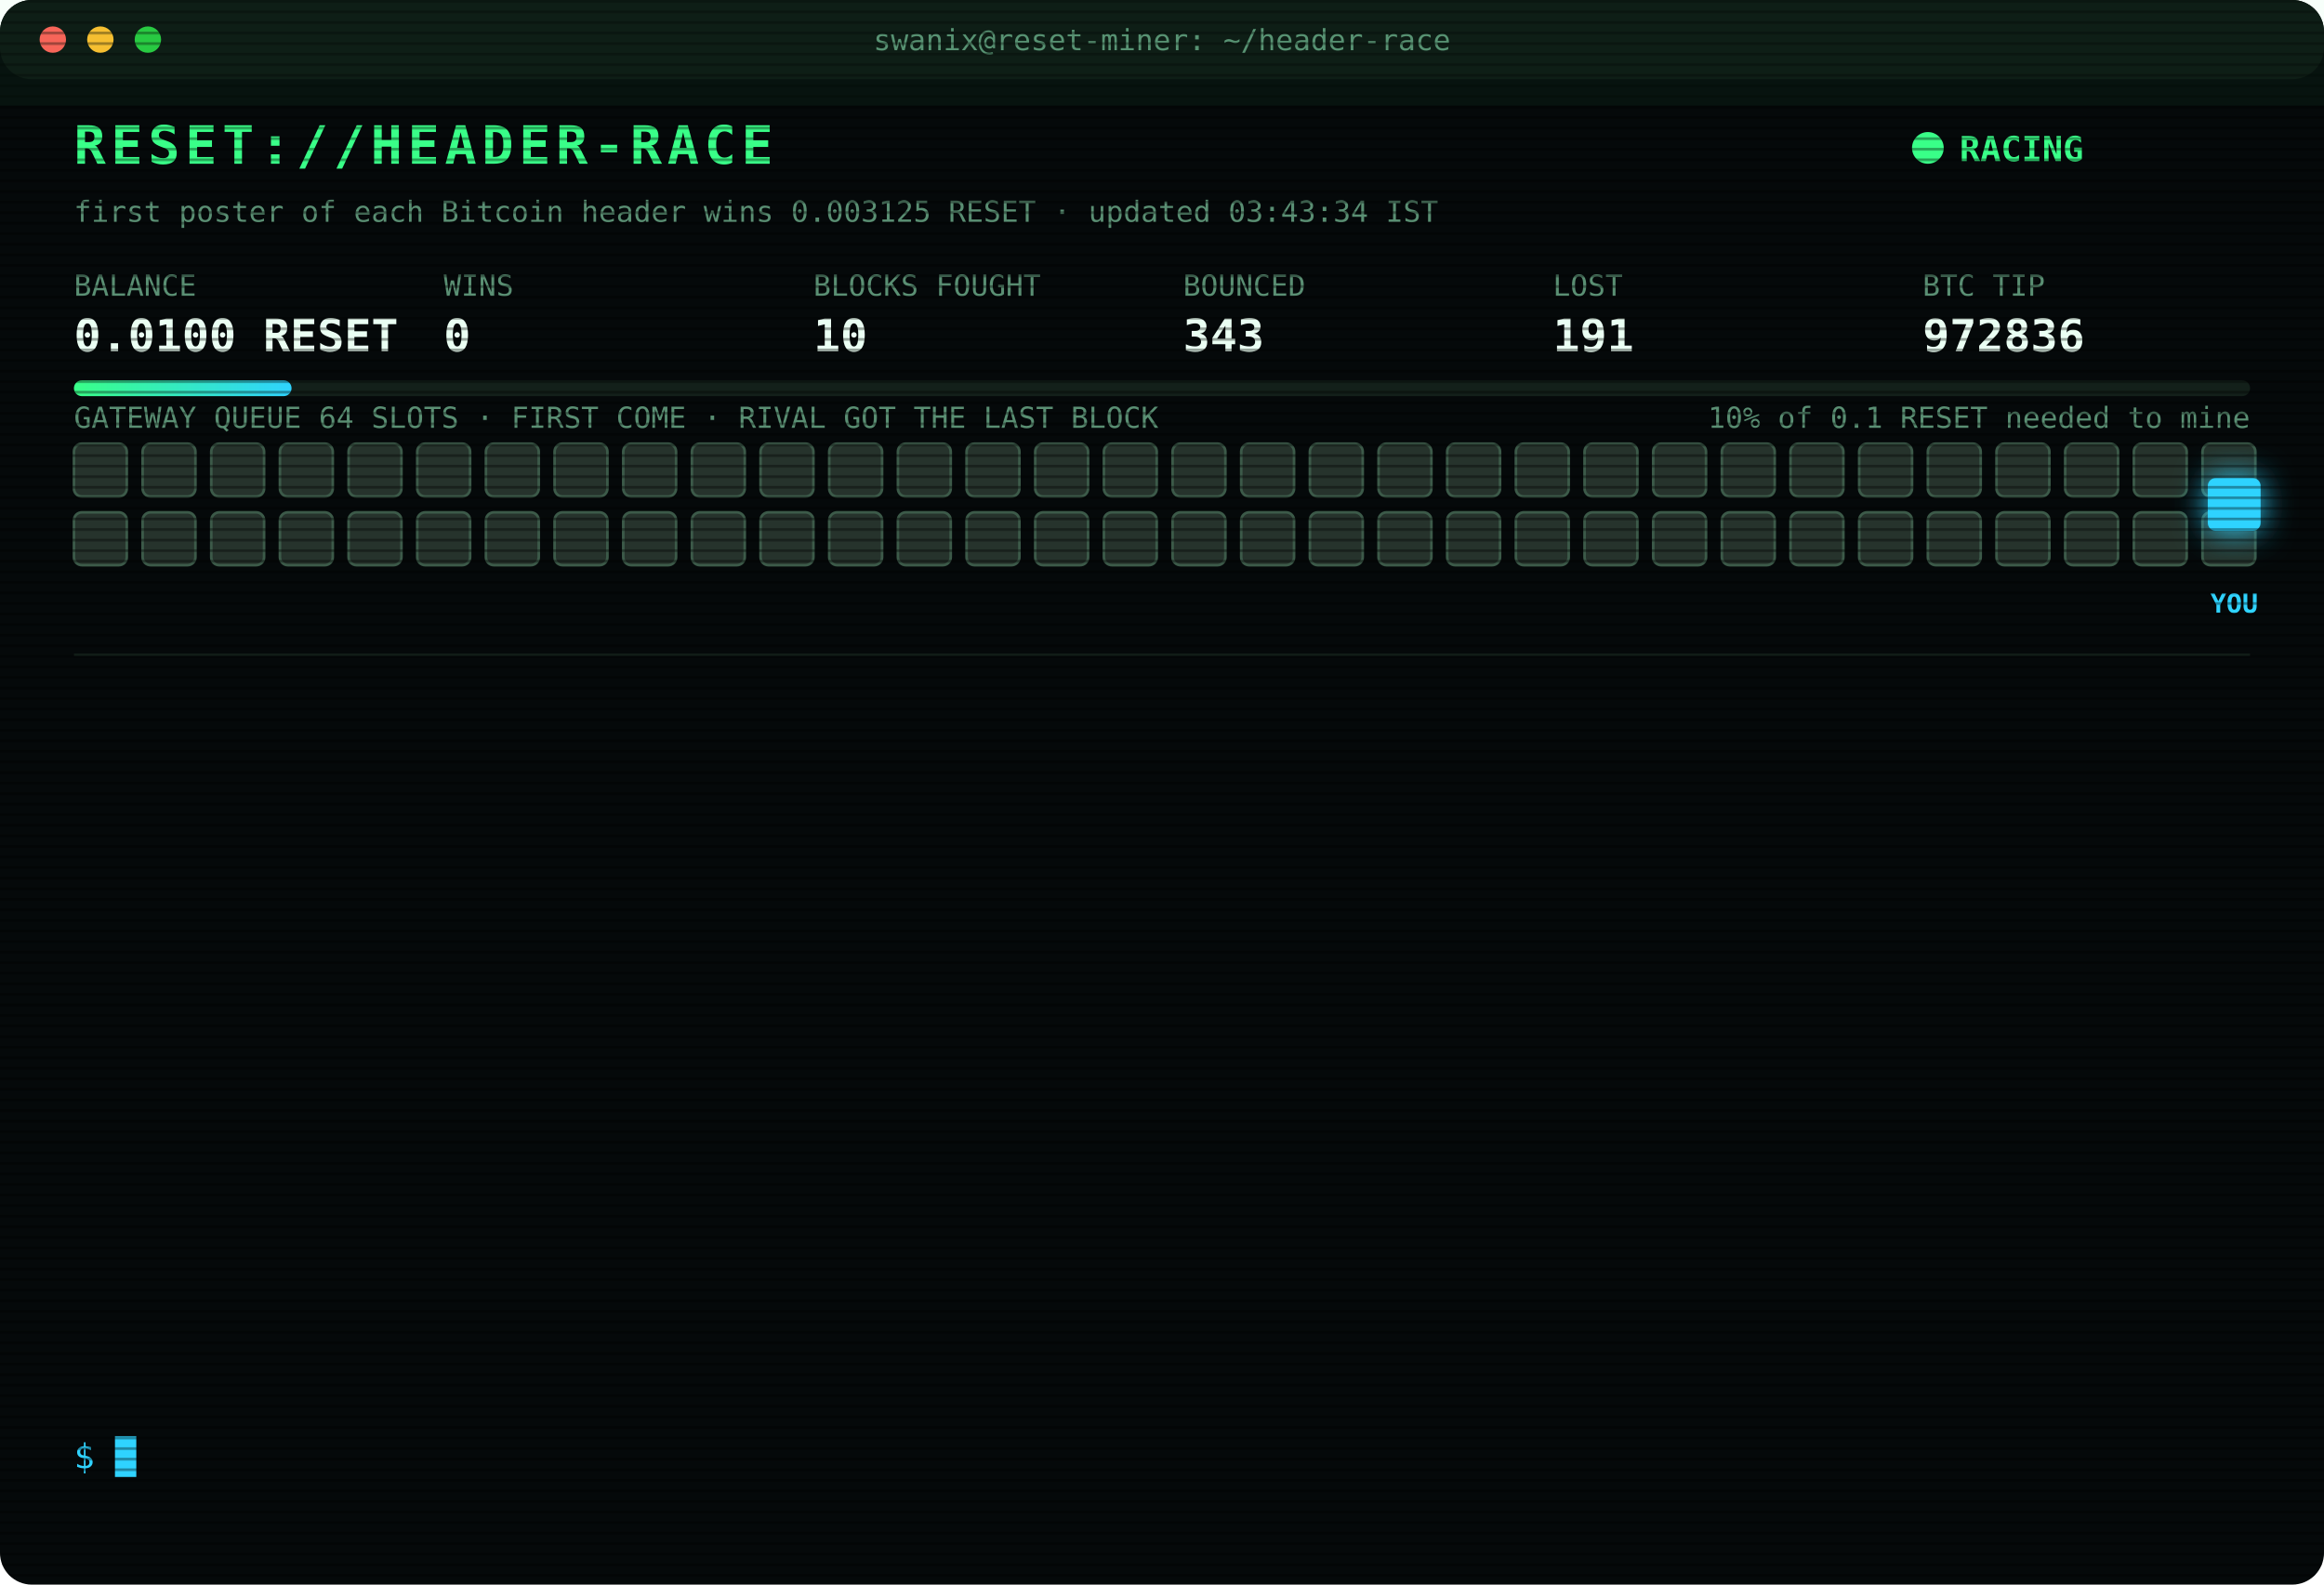
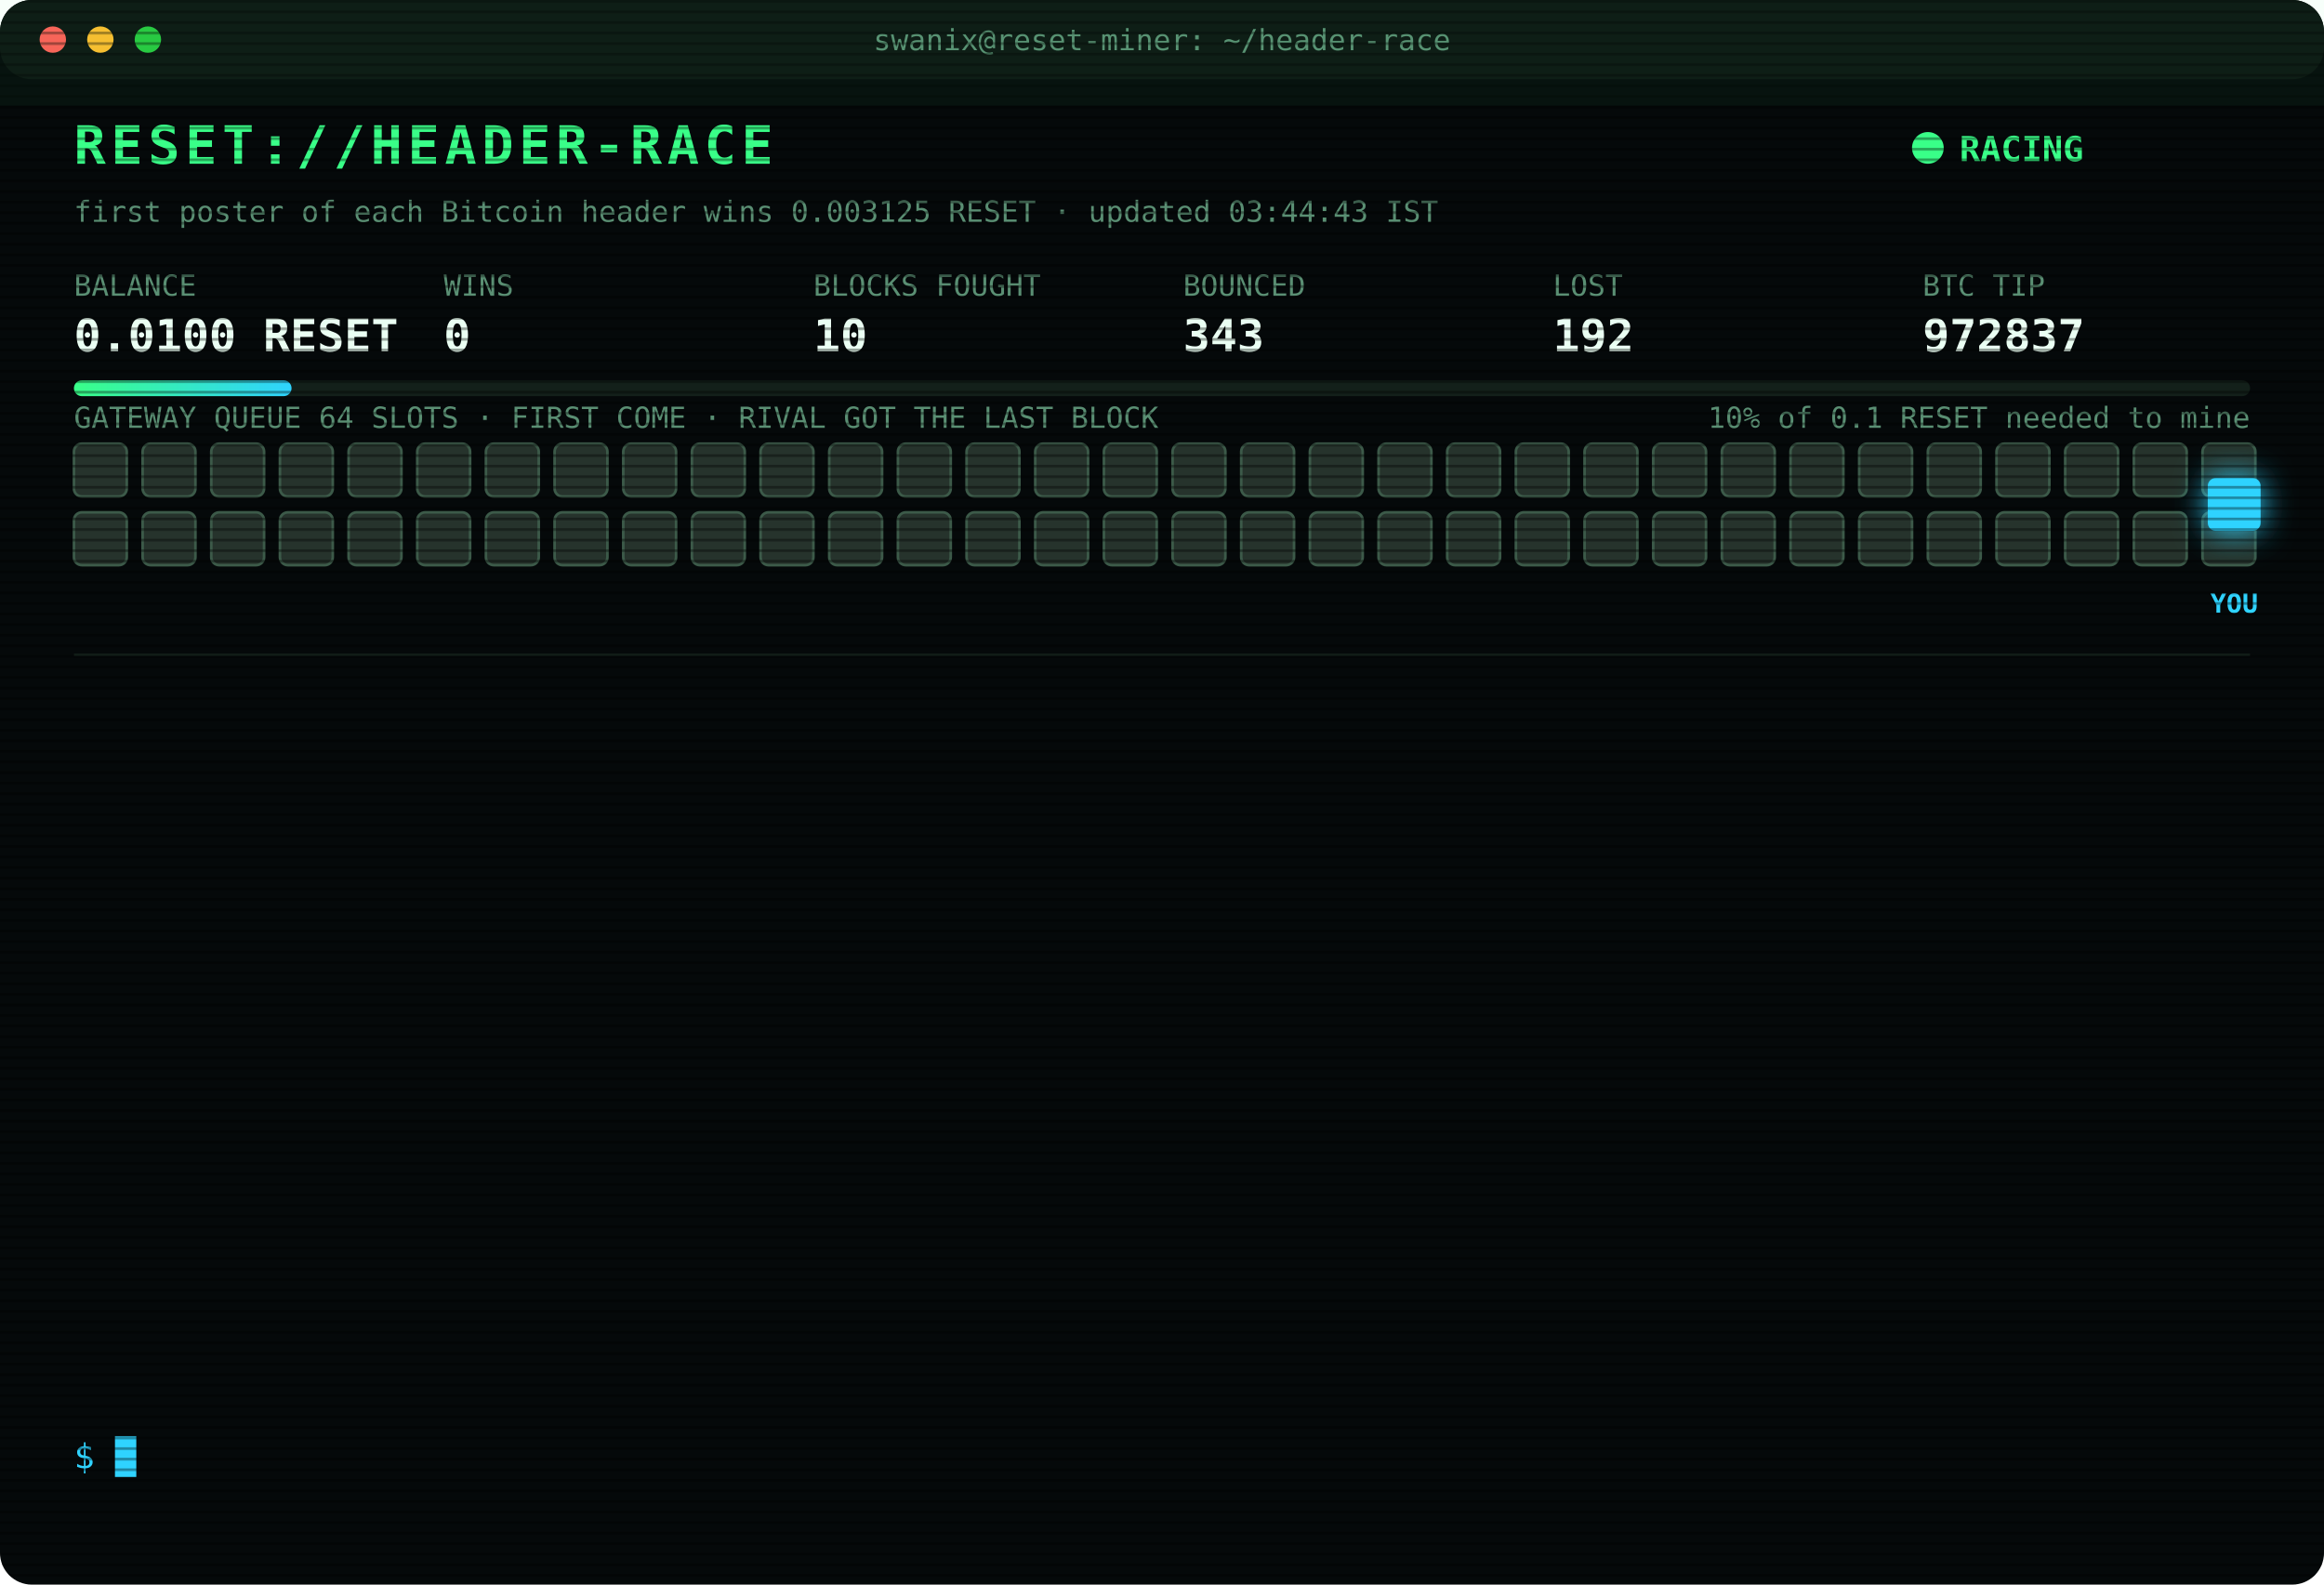
<svg xmlns="http://www.w3.org/2000/svg" width="880" height="600" viewBox="0 0 880 600" font-family="ui-monospace,SFMono-Regular,Menlo,Consolas,monospace">
  <style>
text{font-size:13px;fill:#7CFFB2}
.title{font-size:20px;font-weight:700;fill:#39FF88;letter-spacing:2px;animation:glitch 3s infinite steps(1)}
.sub{fill:#2fd3ff}.k{fill:#5a8f73;font-size:11px}.v{font-size:17px;font-weight:700;fill:#eafff3}
.ts{fill:#3f6b56}.boot{fill:#2fd3ff}.dim{fill:#5a8f73}.bad{fill:#ff4d6d}.warn{fill:#ffd23f}.mag{fill:#ff5cf0}.win{fill:#39FF88;font-weight:700}
.tag{font-size:10px;fill:#2fd3ff;font-weight:700}
.rival{fill:#26332c;stroke:#3c5a49;animation:jam 1.2s infinite alternate}
.idle{fill:#141c18;stroke:#22302a;animation:breathe 4s infinite}
.me{fill:#2fd3ff;filter:drop-shadow(0 0 6px #2fd3ff)}
.hover{animation:nudge 1.1s infinite ease-in-out}.bounce{animation:kick 1.4s infinite}
.ln{opacity:0;animation:in .4s forwards}
.cur{animation:blink 1s infinite steps(1)}
.scan{animation:scan 6s infinite linear}
.led{animation:blink 1.4s infinite}
@keyframes in{from{opacity:0;transform:translateX(-6px)}to{opacity:1;transform:none}}
@keyframes blink{50%{opacity:0}}
@keyframes jam{to{fill:#33463b}}
@keyframes breathe{50%{opacity:.4}}
@keyframes nudge{50%{transform:translateX(-10px)}}
@keyframes kick{0%,100%{transform:none}30%{transform:translateX(-14px)}55%{transform:translateX(10px) translateY(-6px)}}
@keyframes glitch{0%,92%{transform:none}93%{transform:translateX(2px);fill:#ff4d6d}95%{transform:translateX(-2px);fill:#2fd3ff}97%{transform:none}}
@keyframes scan{from{transform:translateY(-40px)}to{transform:translateY(600px)}}
</style>
  <defs>
    <pattern id="sl" width="4" height="4" patternUnits="userSpaceOnUse">
      <rect width="4" height="1" fill="#000" opacity=".35" />
    </pattern>
    <linearGradient id="bar">
      <stop offset="0" stop-color="#39FF88" />
      <stop offset="1" stop-color="#2fd3ff" />
    </linearGradient>
  </defs>
  <rect width="880" height="600" rx="12" fill="#05090a" />
  <rect width="880" height="30" rx="12" fill="#0d1512" />
  <circle cx="20" cy="15" r="5" fill="#ff5f57" />
  <circle cx="38" cy="15" r="5" fill="#febc2e" />
  <circle cx="56" cy="15" r="5" fill="#28c840" />
  <text x="440" y="19" text-anchor="middle" class="k">swanix@reset-miner: ~/header-race</text>
  <text x="28" y="62" class="title">RESET://HEADER-RACE</text>
  <circle class="led" cx="730" cy="56" r="6" fill="#39FF88" />
  <text x="742" y="61" class="win">RACING</text>
-   <text x="28" y="84" class="k">first poster of each Bitcoin header wins 0.003125 RESET · updated 03:43:34 IST</text>
+   <text x="28" y="84" class="k">first poster of each Bitcoin header wins 0.003125 RESET · updated 03:44:43 IST</text>
  <text x="28" y="112" class="k">BALANCE</text>
  <text x="28" y="133" class="v">0.0100 RESET</text>
  <text x="168" y="112" class="k">WINS</text>
  <text x="168" y="133" class="v">0</text>
  <text x="308" y="112" class="k">BLOCKS FOUGHT</text>
  <text x="308" y="133" class="v">10</text>
  <text x="448" y="112" class="k">BOUNCED</text>
  <text x="448" y="133" class="v">343</text>
  <text x="588" y="112" class="k">LOST</text>
-   <text x="588" y="133" class="v">191</text>
+   <text x="588" y="133" class="v">192</text>
  <text x="728" y="112" class="k">BTC TIP</text>
-   <text x="728" y="133" class="v">972836</text>
+   <text x="728" y="133" class="v">972837</text>
  <rect x="28" y="144" width="824" height="6" rx="3" fill="#13201a" />
  <rect x="28" y="144" width="82.4" height="6" rx="3" fill="url(#bar)" />
  <text x="852" y="162" text-anchor="end" class="k">10% of 0.1 RESET needed to mine</text>
  <text x="28" y="162" class="k">GATEWAY QUEUE 64 SLOTS · FIRST COME · RIVAL GOT THE LAST BLOCK</text>
  <rect class="rival" x="28" y="168" width="20" height="20" rx="3" style="animation-delay:0.00s" />
  <rect class="rival" x="54" y="168" width="20" height="20" rx="3" style="animation-delay:0.05s" />
  <rect class="rival" x="80" y="168" width="20" height="20" rx="3" style="animation-delay:0.10s" />
  <rect class="rival" x="106" y="168" width="20" height="20" rx="3" style="animation-delay:0.15s" />
  <rect class="rival" x="132" y="168" width="20" height="20" rx="3" style="animation-delay:0.20s" />
  <rect class="rival" x="158" y="168" width="20" height="20" rx="3" style="animation-delay:0.25s" />
  <rect class="rival" x="184" y="168" width="20" height="20" rx="3" style="animation-delay:0.30s" />
  <rect class="rival" x="210" y="168" width="20" height="20" rx="3" style="animation-delay:0.35s" />
  <rect class="rival" x="236" y="168" width="20" height="20" rx="3" style="animation-delay:0.40s" />
  <rect class="rival" x="262" y="168" width="20" height="20" rx="3" style="animation-delay:0.45s" />
  <rect class="rival" x="288" y="168" width="20" height="20" rx="3" style="animation-delay:0.50s" />
  <rect class="rival" x="314" y="168" width="20" height="20" rx="3" style="animation-delay:0.55s" />
  <rect class="rival" x="340" y="168" width="20" height="20" rx="3" style="animation-delay:0.60s" />
  <rect class="rival" x="366" y="168" width="20" height="20" rx="3" style="animation-delay:0.65s" />
  <rect class="rival" x="392" y="168" width="20" height="20" rx="3" style="animation-delay:0.70s" />
  <rect class="rival" x="418" y="168" width="20" height="20" rx="3" style="animation-delay:0.75s" />
  <rect class="rival" x="444" y="168" width="20" height="20" rx="3" style="animation-delay:0.80s" />
  <rect class="rival" x="470" y="168" width="20" height="20" rx="3" style="animation-delay:0.85s" />
  <rect class="rival" x="496" y="168" width="20" height="20" rx="3" style="animation-delay:0.90s" />
  <rect class="rival" x="522" y="168" width="20" height="20" rx="3" style="animation-delay:0.95s" />
  <rect class="rival" x="548" y="168" width="20" height="20" rx="3" style="animation-delay:1.00s" />
  <rect class="rival" x="574" y="168" width="20" height="20" rx="3" style="animation-delay:1.05s" />
  <rect class="rival" x="600" y="168" width="20" height="20" rx="3" style="animation-delay:1.10s" />
  <rect class="rival" x="626" y="168" width="20" height="20" rx="3" style="animation-delay:1.15s" />
  <rect class="rival" x="652" y="168" width="20" height="20" rx="3" style="animation-delay:1.20s" />
  <rect class="rival" x="678" y="168" width="20" height="20" rx="3" style="animation-delay:1.25s" />
  <rect class="rival" x="704" y="168" width="20" height="20" rx="3" style="animation-delay:1.30s" />
  <rect class="rival" x="730" y="168" width="20" height="20" rx="3" style="animation-delay:1.35s" />
  <rect class="rival" x="756" y="168" width="20" height="20" rx="3" style="animation-delay:1.40s" />
  <rect class="rival" x="782" y="168" width="20" height="20" rx="3" style="animation-delay:1.45s" />
  <rect class="rival" x="808" y="168" width="20" height="20" rx="3" style="animation-delay:1.50s" />
  <rect class="rival" x="834" y="168" width="20" height="20" rx="3" style="animation-delay:1.55s" />
  <rect class="rival" x="28" y="194" width="20" height="20" rx="3" style="animation-delay:1.60s" />
  <rect class="rival" x="54" y="194" width="20" height="20" rx="3" style="animation-delay:1.65s" />
  <rect class="rival" x="80" y="194" width="20" height="20" rx="3" style="animation-delay:1.70s" />
  <rect class="rival" x="106" y="194" width="20" height="20" rx="3" style="animation-delay:1.75s" />
  <rect class="rival" x="132" y="194" width="20" height="20" rx="3" style="animation-delay:1.80s" />
  <rect class="rival" x="158" y="194" width="20" height="20" rx="3" style="animation-delay:1.85s" />
  <rect class="rival" x="184" y="194" width="20" height="20" rx="3" style="animation-delay:1.90s" />
  <rect class="rival" x="210" y="194" width="20" height="20" rx="3" style="animation-delay:1.95s" />
  <rect class="rival" x="236" y="194" width="20" height="20" rx="3" style="animation-delay:2.00s" />
  <rect class="rival" x="262" y="194" width="20" height="20" rx="3" style="animation-delay:2.05s" />
  <rect class="rival" x="288" y="194" width="20" height="20" rx="3" style="animation-delay:2.10s" />
  <rect class="rival" x="314" y="194" width="20" height="20" rx="3" style="animation-delay:2.15s" />
  <rect class="rival" x="340" y="194" width="20" height="20" rx="3" style="animation-delay:2.20s" />
  <rect class="rival" x="366" y="194" width="20" height="20" rx="3" style="animation-delay:2.25s" />
  <rect class="rival" x="392" y="194" width="20" height="20" rx="3" style="animation-delay:2.30s" />
  <rect class="rival" x="418" y="194" width="20" height="20" rx="3" style="animation-delay:2.35s" />
  <rect class="rival" x="444" y="194" width="20" height="20" rx="3" style="animation-delay:2.40s" />
  <rect class="rival" x="470" y="194" width="20" height="20" rx="3" style="animation-delay:2.45s" />
  <rect class="rival" x="496" y="194" width="20" height="20" rx="3" style="animation-delay:2.50s" />
  <rect class="rival" x="522" y="194" width="20" height="20" rx="3" style="animation-delay:2.55s" />
  <rect class="rival" x="548" y="194" width="20" height="20" rx="3" style="animation-delay:2.60s" />
  <rect class="rival" x="574" y="194" width="20" height="20" rx="3" style="animation-delay:2.65s" />
  <rect class="rival" x="600" y="194" width="20" height="20" rx="3" style="animation-delay:2.70s" />
  <rect class="rival" x="626" y="194" width="20" height="20" rx="3" style="animation-delay:2.75s" />
  <rect class="rival" x="652" y="194" width="20" height="20" rx="3" style="animation-delay:2.80s" />
  <rect class="rival" x="678" y="194" width="20" height="20" rx="3" style="animation-delay:2.85s" />
  <rect class="rival" x="704" y="194" width="20" height="20" rx="3" style="animation-delay:2.90s" />
  <rect class="rival" x="730" y="194" width="20" height="20" rx="3" style="animation-delay:2.95s" />
  <rect class="rival" x="756" y="194" width="20" height="20" rx="3" style="animation-delay:3.00s" />
  <rect class="rival" x="782" y="194" width="20" height="20" rx="3" style="animation-delay:3.05s" />
  <rect class="rival" x="808" y="194" width="20" height="20" rx="3" style="animation-delay:3.10s" />
  <rect class="rival" x="834" y="194" width="20" height="20" rx="3" style="animation-delay:3.15s" />
  <g class="hover">
    <rect class="me" x="836" y="181" width="20" height="20" rx="3" />
    <text class="tag" x="846" y="232" text-anchor="middle">YOU</text>
  </g>
  <line x1="28" x2="852" y1="248" y2="248" stroke="#13201a" />
  <g class="ln" style="animation-delay:0.40s">
-     <text x="28" y="270" class="ts">01:19:43</text>
-     <text x="104" y="270" class="bad">[LOST] #972826 taken by a rival miner</text>
+     <text x="28" y="270" class="ts">01:43:12</text>
+     <text x="104" y="270" class="bad">[LOST] #972827 taken by a rival miner</text>
  </g>
  <g class="ln" style="animation-delay:0.65s">
-     <text x="28" y="292" class="ts">01:43:12</text>
-     <text x="104" y="292" class="bad">[LOST] #972827 taken by a rival miner</text>
+     <text x="28" y="292" class="ts">01:43:32</text>
+     <text x="104" y="292" class="bad">[LOST] #972828 taken by a rival miner</text>
  </g>
  <g class="ln" style="animation-delay:0.90s">
-     <text x="28" y="314" class="ts">01:43:32</text>
-     <text x="104" y="314" class="bad">[LOST] #972828 taken by a rival miner</text>
+     <text x="28" y="314" class="ts">01:52:59</text>
+     <text x="104" y="314" class="bad">[LOST] #972829 taken by a rival miner</text>
  </g>
  <g class="ln" style="animation-delay:1.15s">
-     <text x="28" y="336" class="ts">01:52:59</text>
-     <text x="104" y="336" class="bad">[LOST] #972829 taken by a rival miner</text>
+     <text x="28" y="336" class="ts">01:55:32</text>
+     <text x="104" y="336" class="dim">[STINT END] calls 811 · wins 0</text>
  </g>
  <g class="ln" style="animation-delay:1.40s">
-     <text x="28" y="358" class="ts">01:55:32</text>
-     <text x="104" y="358" class="dim">[STINT END] calls 811 · wins 0</text>
+     <text x="28" y="358" class="ts">02:00:26</text>
+     <text x="104" y="358" class="boot">[BOOT] racer v3 online · 3 feeds · stint 340m</text>
  </g>
  <g class="ln" style="animation-delay:1.65s">
-     <text x="28" y="380" class="ts">02:00:26</text>
-     <text x="104" y="380" class="boot">[BOOT] racer v3 online · 3 feeds · stint 340m</text>
+     <text x="28" y="380" class="ts">02:12:35</text>
+     <text x="104" y="380" class="bad">[LOST] #972830 taken by a rival miner</text>
  </g>
  <g class="ln" style="animation-delay:1.90s">
-     <text x="28" y="402" class="ts">02:12:35</text>
-     <text x="104" y="402" class="bad">[LOST] #972830 taken by a rival miner</text>
+     <text x="28" y="402" class="ts">02:43:58</text>
+     <text x="104" y="402" class="bad">[LOST] #972831 taken by a rival miner</text>
  </g>
  <g class="ln" style="animation-delay:2.15s">
-     <text x="28" y="424" class="ts">02:43:58</text>
-     <text x="104" y="424" class="bad">[LOST] #972831 taken by a rival miner</text>
+     <text x="28" y="424" class="ts">02:53:20</text>
+     <text x="104" y="424" class="bad">[LOST] #972832 taken by a rival miner</text>
  </g>
  <g class="ln" style="animation-delay:2.40s">
-     <text x="28" y="446" class="ts">02:53:20</text>
-     <text x="104" y="446" class="bad">[LOST] #972832 taken by a rival miner</text>
+     <text x="28" y="446" class="ts">03:07:32</text>
+     <text x="104" y="446" class="bad">[LOST] #972833 taken by a rival miner</text>
  </g>
  <g class="ln" style="animation-delay:2.65s">
-     <text x="28" y="468" class="ts">03:07:32</text>
-     <text x="104" y="468" class="bad">[LOST] #972833 taken by a rival miner</text>
+     <text x="28" y="468" class="ts">03:12:20</text>
+     <text x="104" y="468" class="bad">[LOST] #972834 taken by a rival miner</text>
  </g>
  <g class="ln" style="animation-delay:2.90s">
-     <text x="28" y="490" class="ts">03:12:20</text>
-     <text x="104" y="490" class="bad">[LOST] #972834 taken by a rival miner</text>
+     <text x="28" y="490" class="ts">03:21:27</text>
+     <text x="104" y="490" class="bad">[LOST] #972835 taken by a rival miner</text>
  </g>
  <g class="ln" style="animation-delay:3.15s">
-     <text x="28" y="512" class="ts">03:21:27</text>
-     <text x="104" y="512" class="bad">[LOST] #972835 taken by a rival miner</text>
+     <text x="28" y="512" class="ts">03:43:34</text>
+     <text x="104" y="512" class="bad">[LOST] #972836 taken by a rival miner</text>
  </g>
  <g class="ln" style="animation-delay:3.40s">
-     <text x="28" y="534" class="ts">03:43:34</text>
-     <text x="104" y="534" class="bad">[LOST] #972836 taken by a rival miner</text>
+     <text x="28" y="534" class="ts">03:44:43</text>
+     <text x="104" y="534" class="bad">[LOST] #972837 taken by a rival miner</text>
  </g>
  <text x="28" y="556" class="sub">$ <tspan class="cur">█</tspan>
  </text>
  <rect width="880" height="600" rx="12" fill="url(#sl)" pointer-events="none" />
  <rect class="scan" width="880" height="40" fill="#39FF88" opacity=".04" />
</svg>
